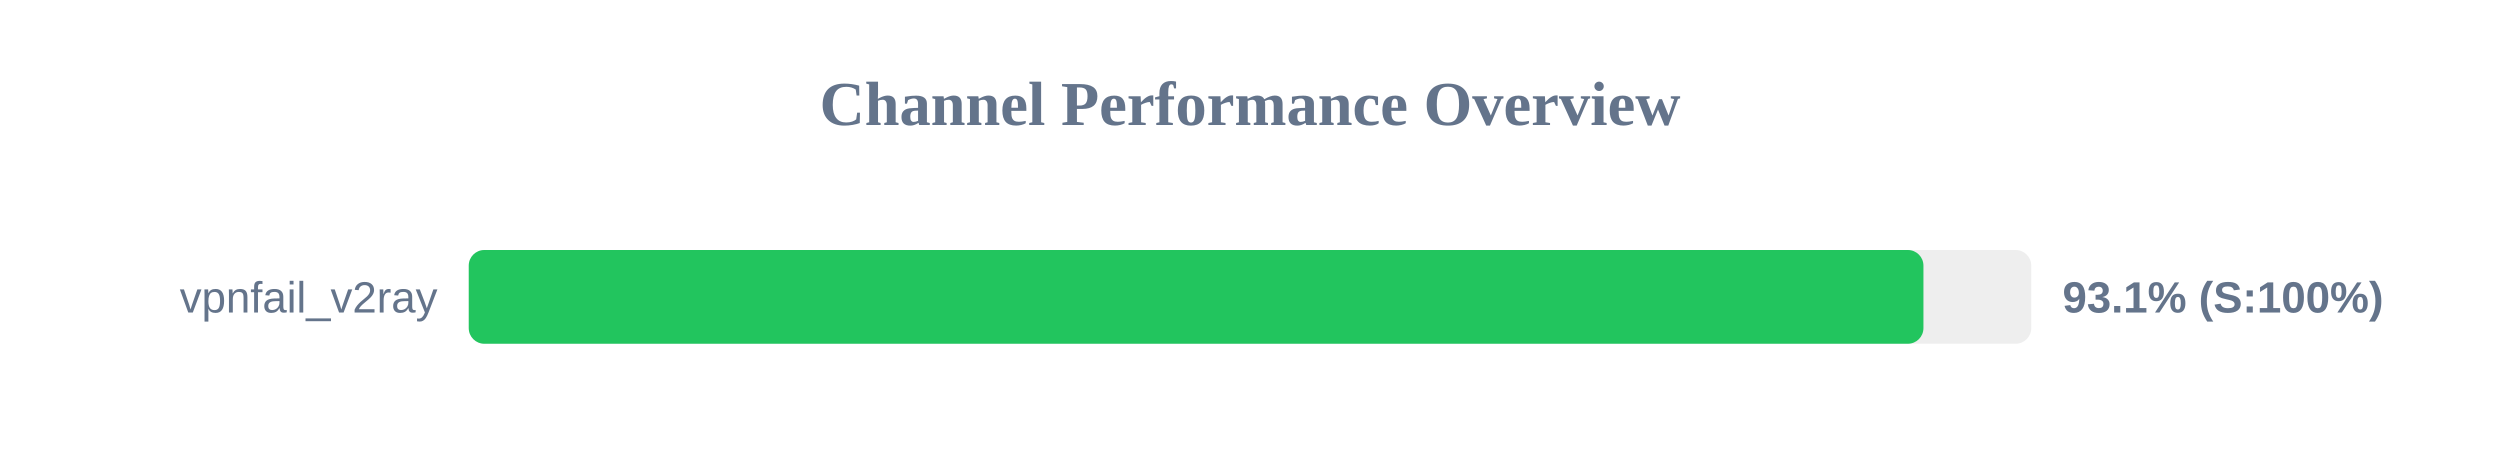
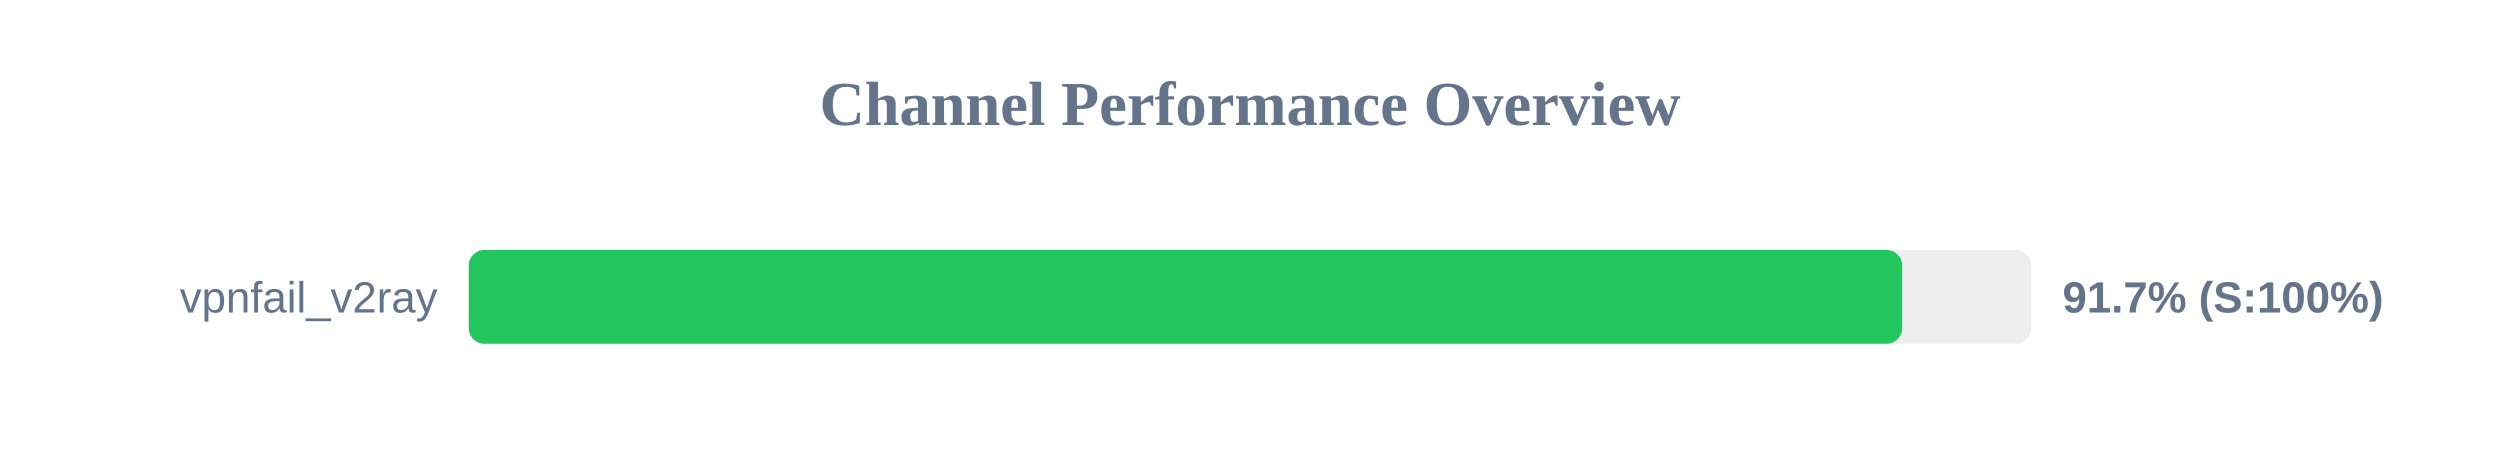
<svg xmlns="http://www.w3.org/2000/svg" width="800" height="150" version="1.1">
  <style>
        .row { font: 14px Arial; fill: #64748b; }
        .score { font: bold 14px Arial; fill: #64748b; }
    </style>
  <text x="400" y="40" text-anchor="middle" font-size="20px" font-weight="bold" fill="#64748b">Channel Performance Overview</text>
  <rect x="150" y="80" width="500" height="30" fill="#eee" rx="5" />
-   <rect x="150" y="80" width="465.5" height="30" fill="#22c55e" rx="5" />
+   <rect x="150" y="80" width="458.7" height="30" fill="#22c55e" rx="5" />
  <text x="140" y="100" text-anchor="end" class="row">vpnfail_v2ray</text>
-   <text x="660" y="100" text-anchor="start" class="score">93.1% (S:100%)</text>
+   <text x="660" y="100" text-anchor="start" class="score">91.7% (S:100%)</text>
</svg>
